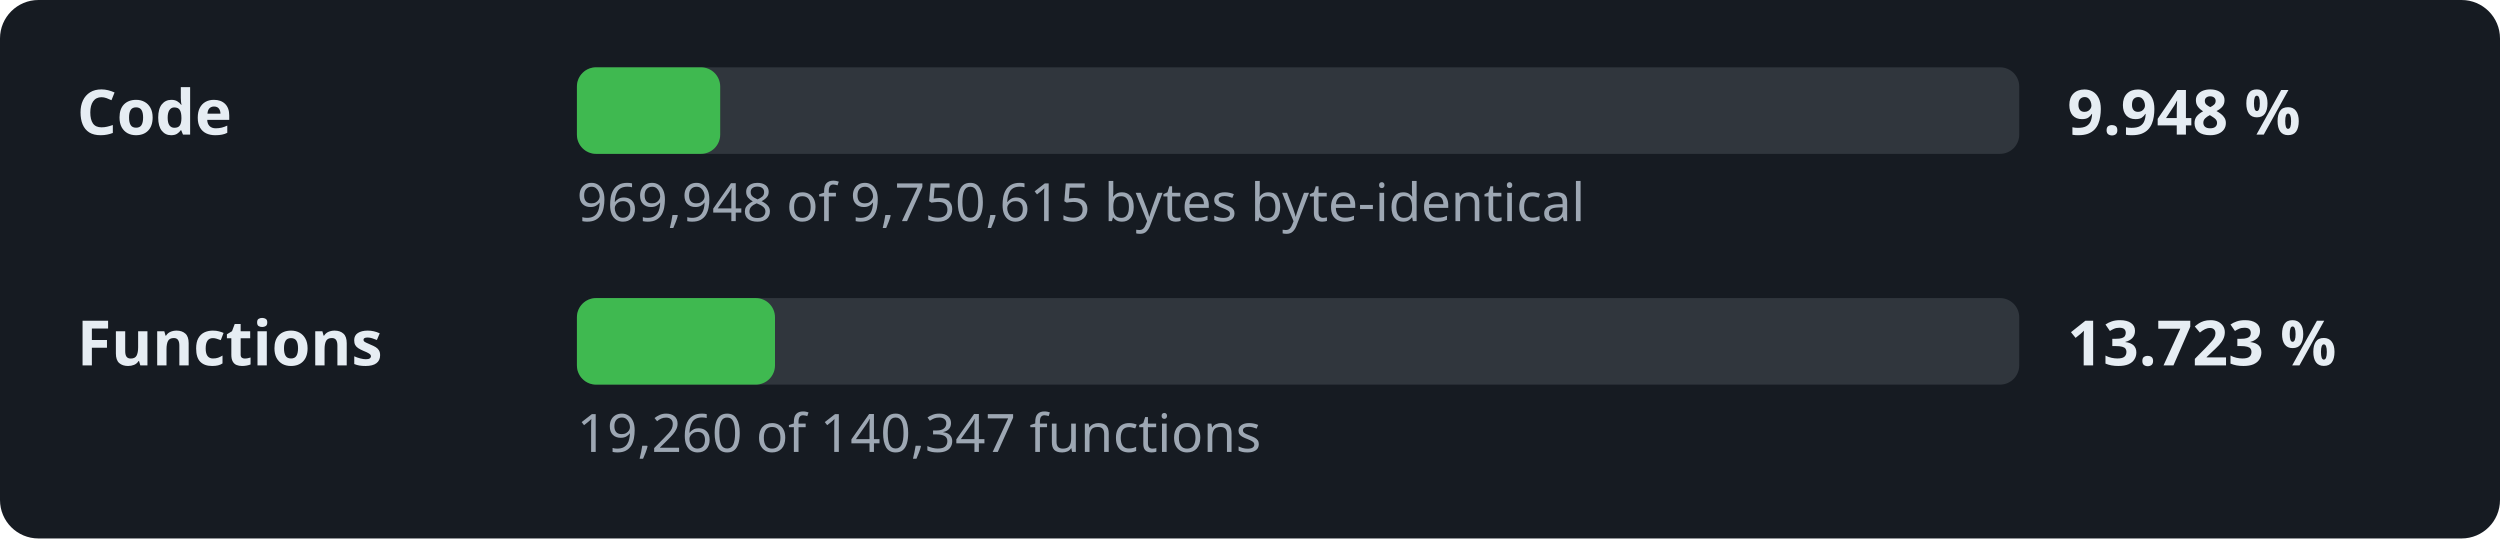
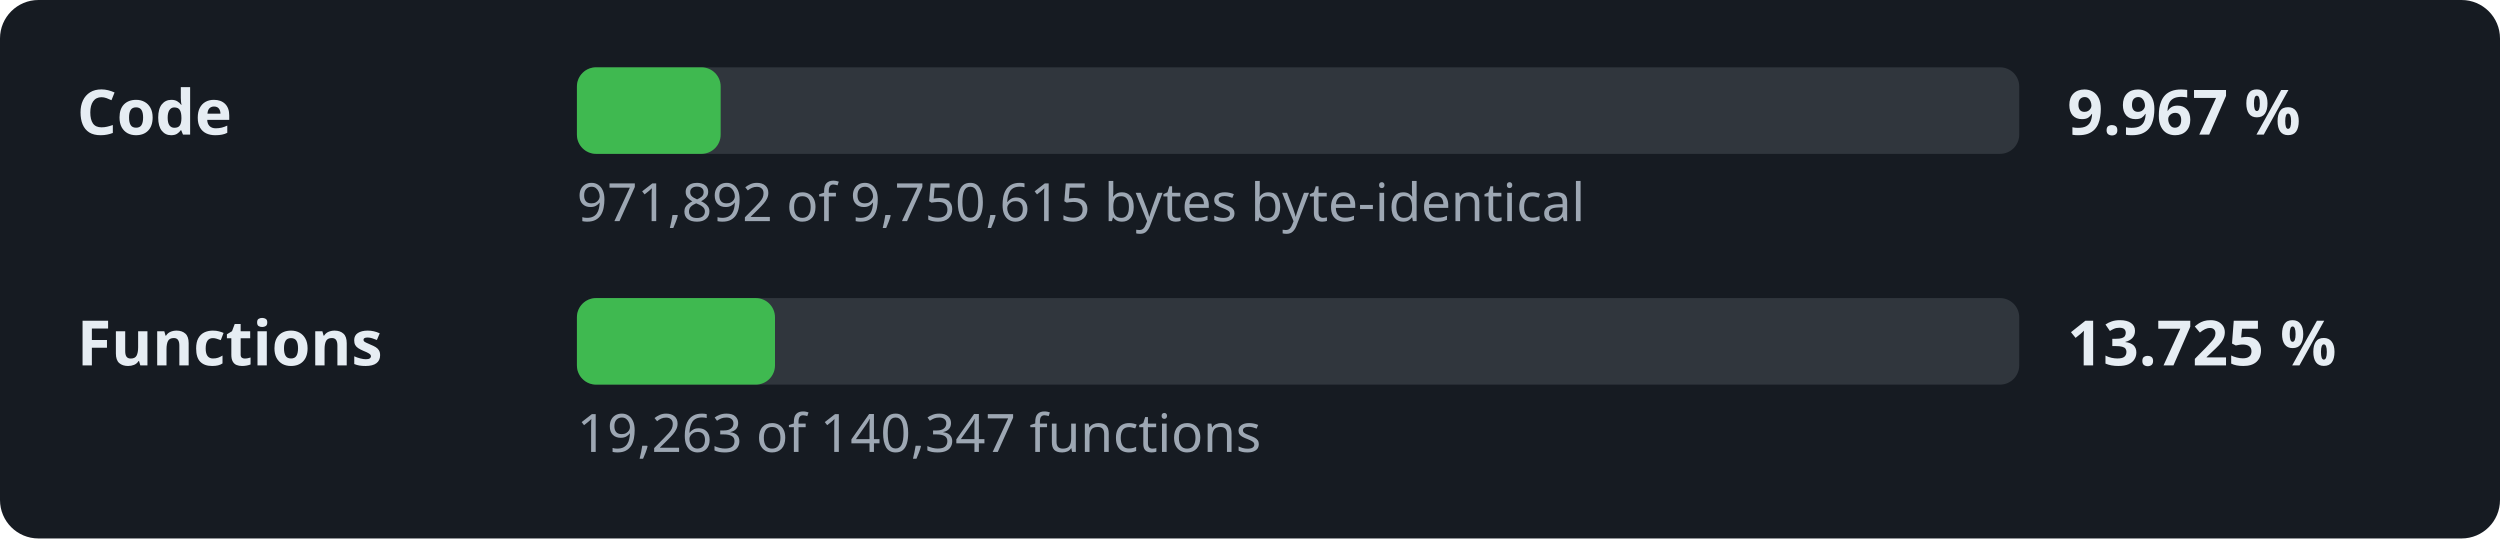
- <svg xmlns="http://www.w3.org/2000/svg" width="520" height="112" viewBox="0 0 520 112" role="img" aria-label="Decompilation progress: 9.948 % of the code">
+ <svg xmlns="http://www.w3.org/2000/svg" width="520" height="112" viewBox="0 0 520 112" role="img" aria-label="Decompilation progress: 9.967 % of the code">
  <style>.l,.v{font:600 13px sans-serif;fill:#e6edf3}.d{font:11px sans-serif;fill:#9da7b3}.t{fill:#30363d}.f{fill:#3fb950}</style>
  <rect width="520" height="112" rx="8" fill="#161b22" />
  <text x="16" y="28" class="l">Code</text>
  <rect x="120" y="14" width="300" height="18" rx="4" class="t" />
-   <rect x="120" y="14" width="29.8" height="18" rx="4" class="f" />
-   <text x="430" y="28" class="v">9.948 %</text>
-   <text x="120" y="46" class="d">969,948 of 9,750,615 bytes byte-identical</text>
+   <rect x="120" y="14" width="29.9" height="18" rx="4" class="f" />
+   <text x="430" y="28" class="v">9.967 %</text>
+   <text x="120" y="46" class="d">971,892 of 9,750,615 bytes byte-identical</text>
  <text x="16" y="76" class="l">Functions</text>
  <rect x="120" y="62" width="300" height="18" rx="4" class="t" />
  <rect x="120" y="62" width="41.2" height="18" rx="4" class="f" />
-   <text x="430" y="76" class="v">13.723 %</text>
-   <text x="120" y="94" class="d">19,260 of 140,347 functions</text>
+   <text x="430" y="76" class="v">13.725 %</text>
+   <text x="120" y="94" class="d">19,263 of 140,347 functions</text>
</svg>
